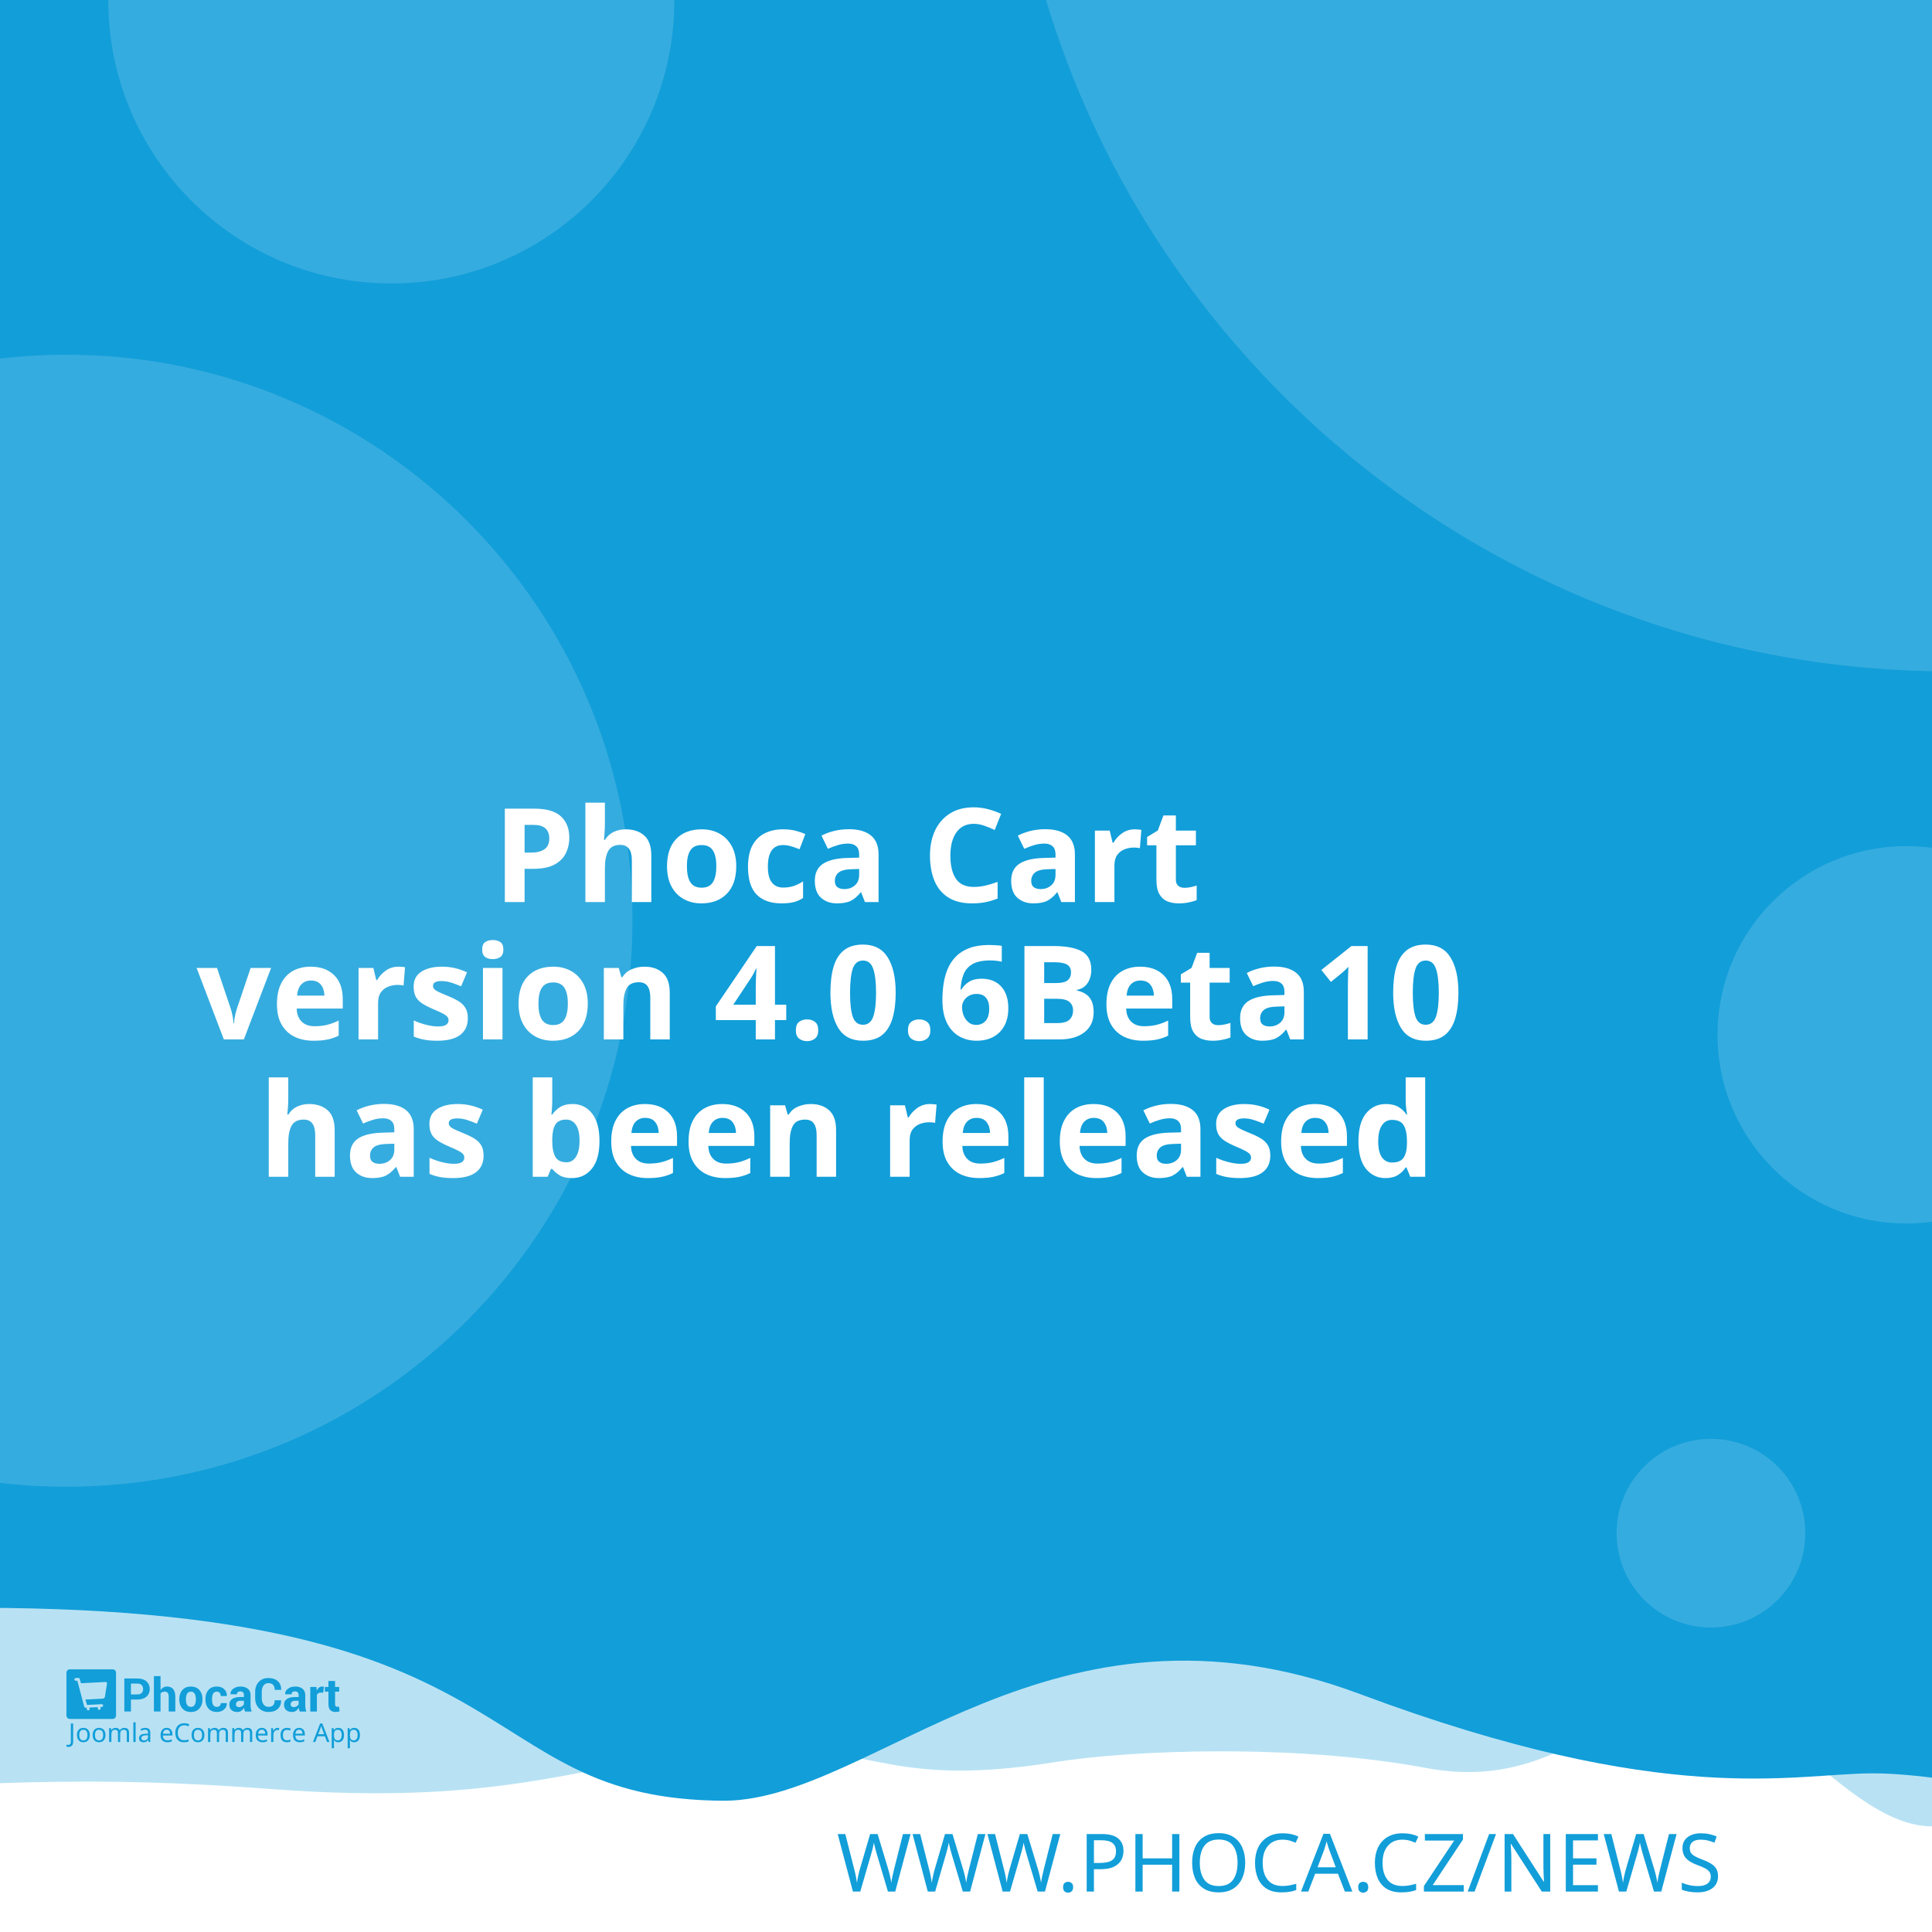
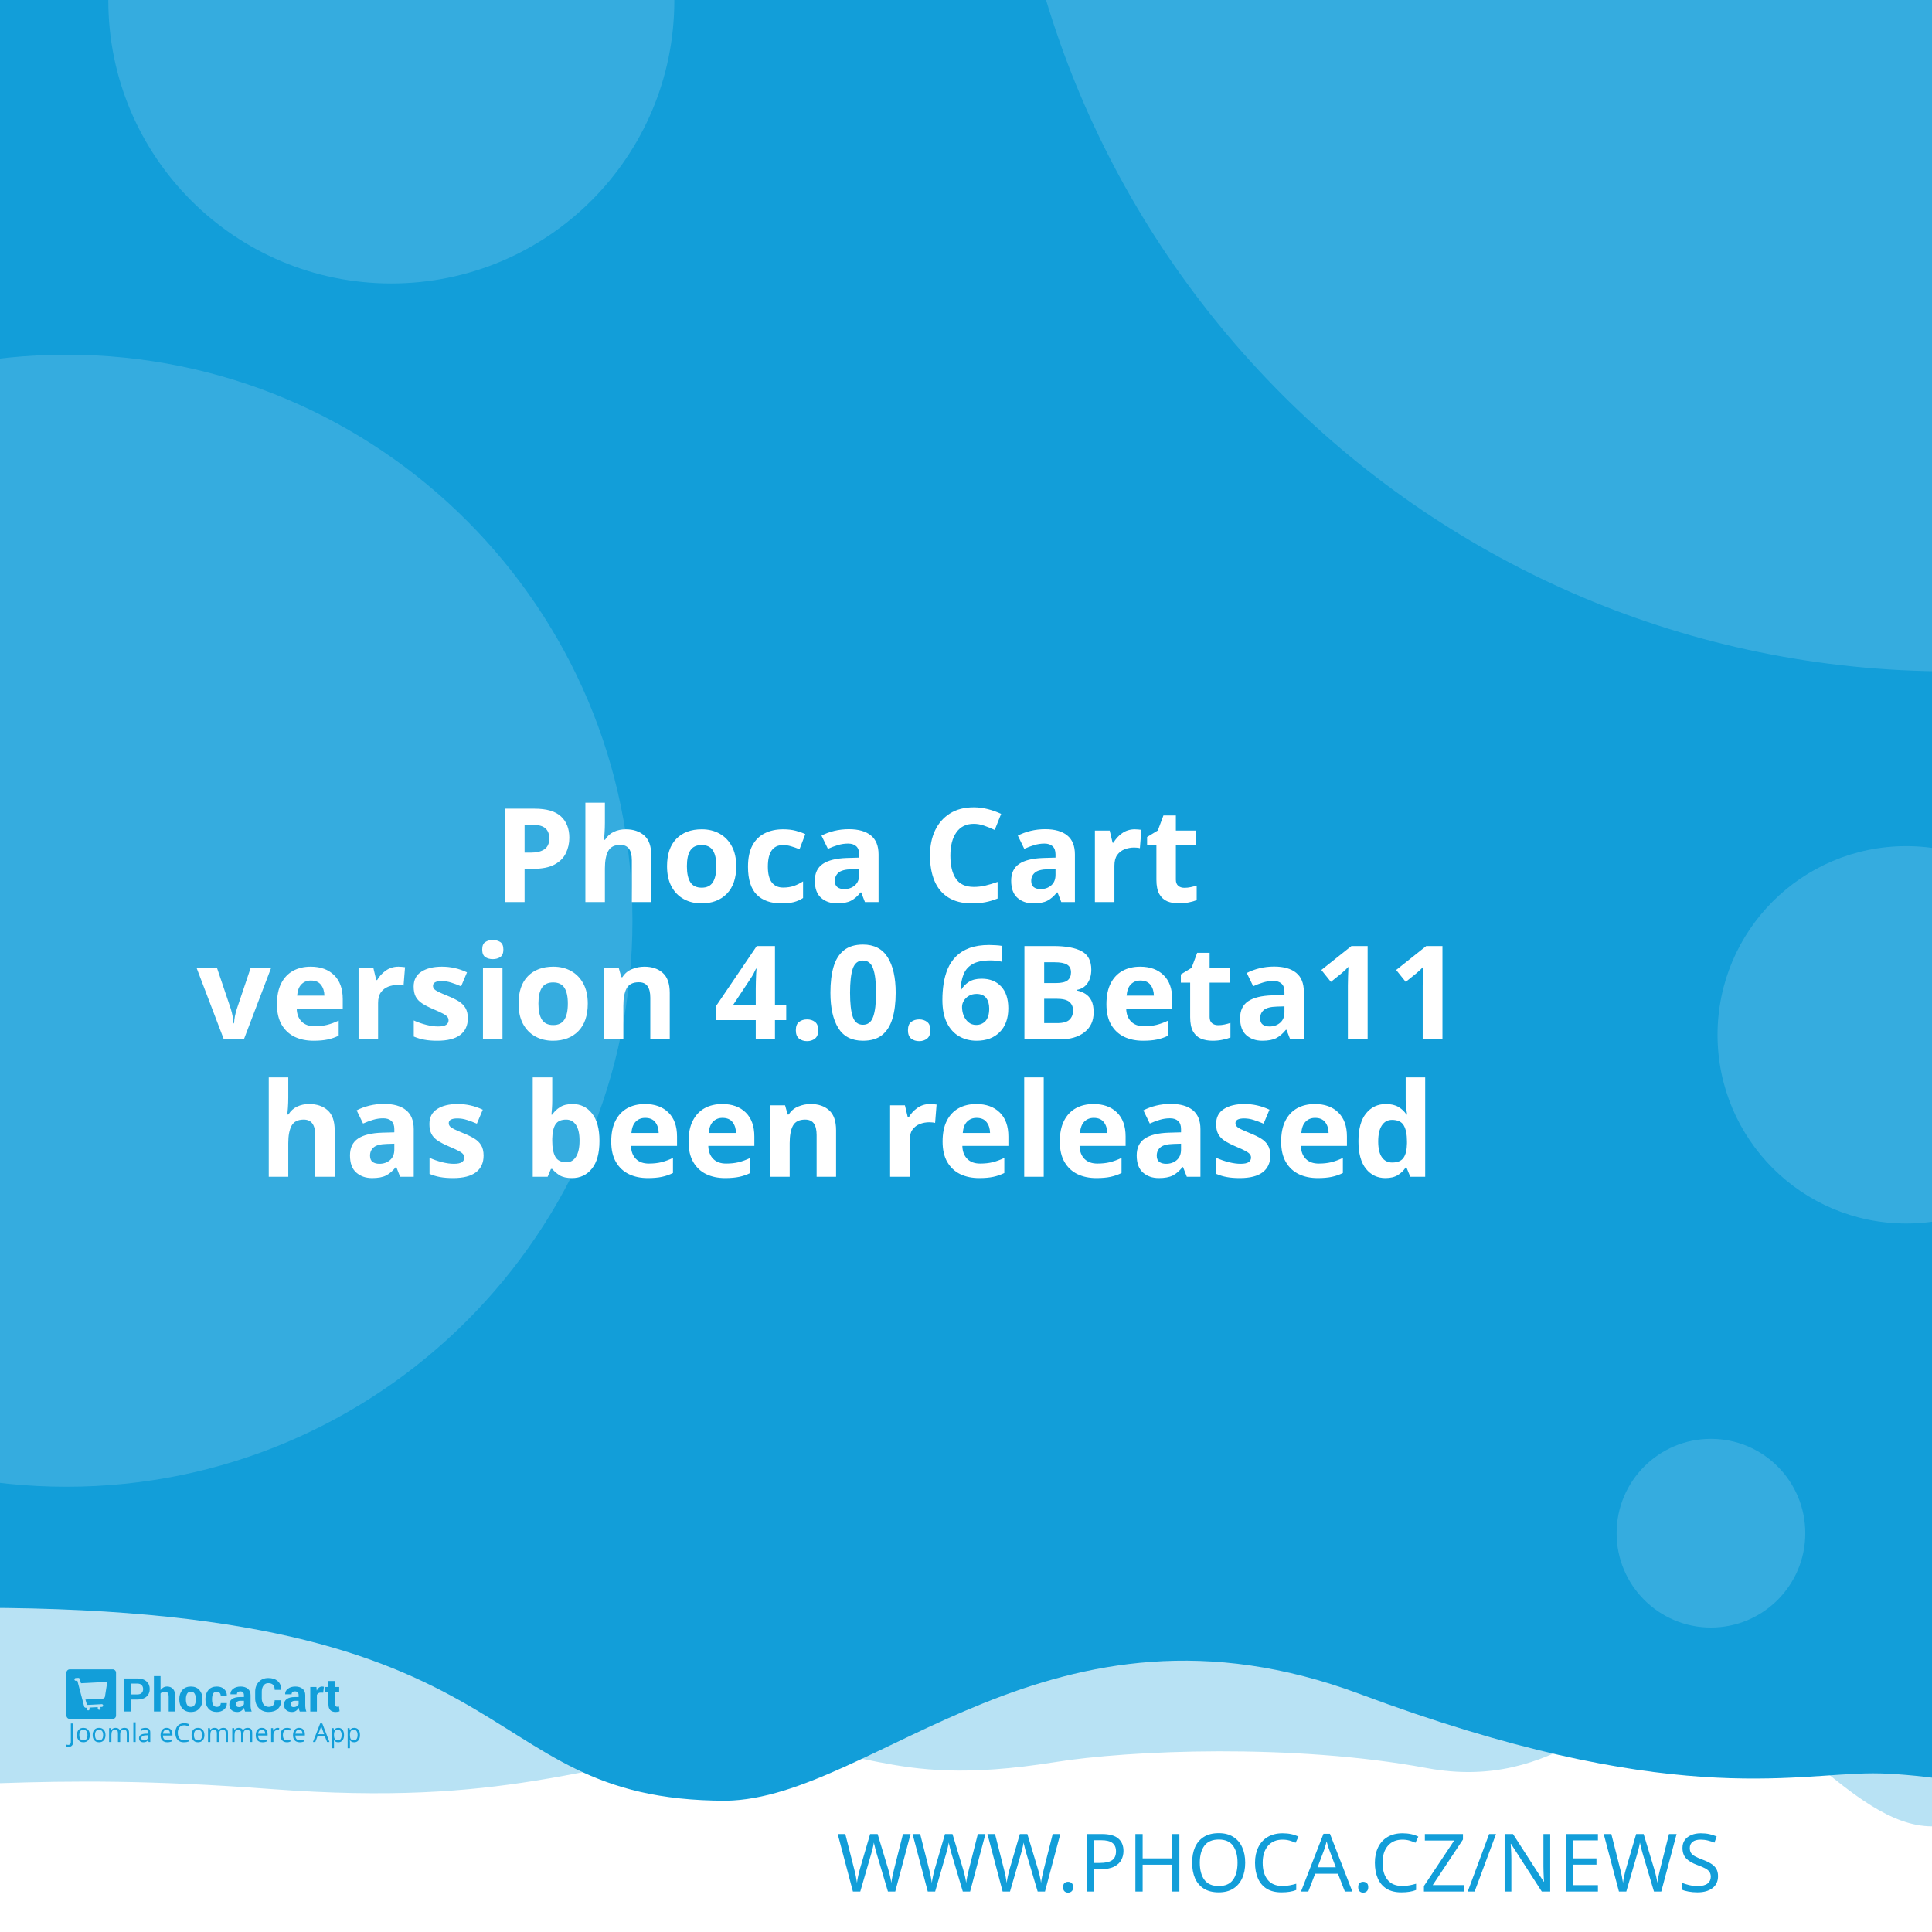
<svg xmlns="http://www.w3.org/2000/svg" width="512" height="512" viewBox="0 0 512 512" version="1.1" id="svg5">
  <defs id="defs2" />
  <g id="layer1">
    <path d="m -288.549,96.962 a 6.384,6.384 0 0 0 -6.384,6.384 v 81.087 a 6.384,6.384 0 0 0 6.384,6.384 h 81.083 a 6.384,6.384 0 0 0 6.384,-6.384 v -81.087 a 6.384,6.384 0 0 0 -6.384,-6.384 z m 16.084,16.188 c 0.591,-0.033 1.134,0.125 1.642,0.482 0.508,0.359 0.842,0.809 1.006,1.355 l 2.415,8.308 46.517,-2.44 c 0.829,-0.043 1.521,0.245 2.074,0.86 0.55,0.606 0.769,1.334 0.636,2.174 l -3.898,24.937 c -0.138,0.736 -0.57,1.497 -1.288,2.273 -0.719,0.787 -1.656,1.211 -2.797,1.272 l -32.861,1.721 3.038,10.253 27.775,-1.455 c 0.726,-0.04 1.351,0.178 1.887,0.648 0.523,0.483 0.803,1.086 0.844,1.812 0.038,0.726 -0.178,1.352 -0.648,1.887 -0.483,0.525 -1.086,0.806 -1.812,0.844 l -2.597,0.137 0.137,2.593 c 0.038,0.729 -0.178,1.356 -0.661,1.879 -0.472,0.535 -1.071,0.819 -1.8,0.856 -0.726,0.038 -1.353,-0.178 -1.879,-0.661 -0.535,-0.472 -0.814,-1.073 -0.852,-1.8 l -0.137,-2.593 -15.573,0.81 0.133,2.597 c 0.038,0.729 -0.176,1.356 -0.648,1.879 -0.483,0.535 -1.086,0.818 -1.812,0.856 -0.726,0.04 -1.352,-0.178 -1.887,-0.661 -0.525,-0.472 -0.806,-1.073 -0.844,-1.8 l -0.137,-2.597 -1.608,0.083 c -0.623,0.033 -1.193,-0.112 -1.721,-0.428 -0.515,-0.317 -0.883,-0.632 -1.11,-0.931 l -0.287,-0.507 -13.05,-49.343 -2.805,0.146 c -0.696,0.038 -1.312,-0.181 -1.858,-0.661 -0.545,-0.472 -0.835,-1.069 -0.873,-1.795 -0.038,-0.729 0.186,-1.353 0.682,-1.879 0.493,-0.535 1.083,-0.818 1.779,-0.856 z" style="fill:#ffffff;stroke-width:1;paint-order:stroke fill markers" id="path400" />
    <rect style="opacity:1;fill:#ffffff;stroke-width:5;stroke-linejoin:round;paint-order:stroke fill markers" id="rect723" width="512" height="512" x="0" y="0" />
    <path id="rect4460" style="opacity:0.3;fill:#129ed9;fill-opacity:1;stroke-width:5;stroke-linejoin:round;paint-order:stroke fill markers" d="M -256,4 H 768 v 480 c 0,0 -42.667,-10 -64,-10 -21.333,0 -42.408,10 -64,10 -21.592,0 -42.667,-10 -64,-10 -21.333,0 -42.408,10 -64,10 -21.592,0 -41.887,-34.701 -63.221,-34.701 -21.333,0 -35.645,25.795 -70.761,19.246 -35.116,-6.549 -78.862,-4.741 -98.515,-1.547 -47.289,7.533 -49.247,-6.724 -87.369,-3.311 -38.122,3.413 -56.921,15.193 -120.307,10.429 -63.387,-4.764 -84.091,0.698 -135.827,-0.116 -21.333,0 -42.408,10 -64,10 -21.592,0 -42.667,-10 -64,-10 -21.333,0 -64,10 -64,10 z" />
    <path id="rect4460-5" style="fill:#129ed9;fill-opacity:1;stroke-width:5;stroke-linejoin:round;paint-order:stroke fill markers" d="M -316,4.9999998e-7 H 708 V 480 c 0,0 -42.667,-10 -64,-10 -21.333,0 -42.408,10 -64,10 -21.592,0 -62.256,-10.048 -83.59,-10.048 -21.333,0 -54.449,9.448 -136.059,-21.03 -81.61,-30.478 -128.583,27.669 -167.971,28.291 -70.795,-0.042 -47.303,-54.288 -212.561,-50.983 C -185.439,429.534 -38.408,480 -60,480 c -21.592,0 -42.667,-10 -64,-10 -21.333,0 -42.408,10 -64,10 -21.592,0 -42.667,-10 -64,-10 -21.333,0 -64,10 -64,10 z" />
    <text xml:space="preserve" style="font-style:normal;font-weight:normal;font-size:21.333px;line-height:1.25;font-family:sans-serif;fill:#129ed9;fill-opacity:1;stroke:none" x="484.042" y="501.277" id="text2910-3-7">
      <tspan id="tspan2908-6-5" x="484.042" y="501.277" style="font-style:normal;font-variant:normal;font-weight:300;font-stretch:normal;font-size:21.333px;font-family:Montserrat;-inkscape-font-specification:'Montserrat Light';text-align:end;text-anchor:end;fill:#129ed9;fill-opacity:1">WWW.PHOCA.CZ/NEWS</tspan>
    </text>
    <text xml:space="preserve" style="font-style:normal;font-variant:normal;font-weight:600;font-stretch:normal;font-size:34.667px;line-height:1.05;font-family:Rubik;-inkscape-font-specification:'Rubik Semi-Bold';fill:#ffffff;fill-opacity:1;stroke:none" x="256" y="165" id="text11252">
      <tspan x="256" y="165" id="tspan403" style="text-align:center;text-anchor:middle" />
      <tspan x="256" y="202.659" style="font-size:34.667px;text-align:center;text-anchor:middle" id="tspan442" />
      <tspan x="256" y="239.059" style="font-size:34.667px;text-align:center;text-anchor:middle" id="tspan444">Phoca Cart</tspan>
-       <tspan x="256" y="275.459" id="tspan1992" style="font-size:34.667px;text-align:center;text-anchor:middle">version 4.0.6Beta10
+       <tspan x="256" y="275.459" id="tspan1992" style="font-size:34.667px;text-align:center;text-anchor:middle">version 4.0.6Beta11
</tspan>
      <tspan x="256" y="311.859" id="tspan2906" style="font-size:34.667px;text-align:center;text-anchor:middle">has been released</tspan>
      <tspan x="256" y="348.259" id="tspan1994" style="font-size:34.667px" />
    </text>
    <circle style="opacity:0.15;fill:#ffffff;fill-opacity:1;stroke-width:5;stroke-linejoin:round;paint-order:stroke fill markers" id="path8376" cx="516.67" cy="-72.081" r="250" />
    <circle style="opacity:0.15;fill:#ffffff;fill-opacity:1;stroke-width:5;stroke-linejoin:round;paint-order:stroke fill markers" id="path8376-9" cx="17.604" cy="244" r="150" />
    <circle style="opacity:0.15;fill:#ffffff;fill-opacity:1;stroke-width:5;stroke-linejoin:round;paint-order:stroke fill markers" id="path8376-6" cx="103.704" cy="0.117" r="75" />
    <circle style="opacity:0.15;fill:#ffffff;fill-opacity:1;stroke-width:5;stroke-linejoin:round;paint-order:stroke fill markers" id="path8376-6-2" cx="505.168" cy="274.238" r="50" />
    <g id="g8950" transform="matrix(0.298069,0,0,0.298069,107.3348,335.2596)" style="fill:#129ed9;fill-opacity:1;stroke-width:3.355">
      <g id="g895" transform="translate(-301.0409,359.4151)" style="fill:#129ed9;fill-opacity:1;stroke-width:3.355">
        <g transform="matrix(1.3333,0,0,-1.3333,-75.59,850.15)" fill="#ffffff" image-rendering="optimizeQuality" id="g280" style="clip-rule:evenodd;fill:#129ed9;fill-opacity:1;stroke-width:8.934;shape-rendering:geometricPrecision">
          <path d="m 99.728,617.49 v -7.994 h -4.423 v 22.031 h 8.784 c 2.532,0 4.527,-0.646 5.979,-1.937 1.452,-1.291 2.181,-2.99 2.181,-5.097 0,-2.107 -0.729,-3.801 -2.181,-5.082 -1.452,-1.281 -3.446,-1.921 -5.979,-1.921 z m 0,3.408 h 4.361 c 1.23,0 2.165,0.336 2.801,1.002 0.635,0.671 0.951,1.523 0.951,2.561 0,1.059 -0.315,1.932 -0.946,2.623 -0.63,0.687 -1.566,1.033 -2.806,1.033 H 99.728 Z" id="path262" style="fill:#129ed9;fill-opacity:1;stroke-width:3.355" />
          <path d="m 119.45,623.79 c 0.517,0.749 1.147,1.327 1.891,1.746 0.749,0.418 1.576,0.63 2.485,0.63 1.705,0 3.043,-0.568 4.02,-1.704 0.971,-1.131 1.457,-2.887 1.457,-5.252 v -9.714 h -4.418 v 9.76 c 0,1.276 -0.227,2.174 -0.677,2.706 -0.445,0.532 -1.116,0.795 -2.005,0.795 -0.605,0 -1.137,-0.108 -1.602,-0.325 -0.465,-0.217 -0.847,-0.522 -1.152,-0.919 v -12.017 h -4.418 v 23.611 h 4.418 z" id="path264" style="fill:#129ed9;fill-opacity:1;stroke-width:3.355" />
          <path d="m 131.96,617.83 c 0,2.438 0.682,4.436 2.046,5.996 1.359,1.554 3.25,2.334 5.663,2.334 2.418,0 4.315,-0.774 5.689,-2.329 1.375,-1.549 2.062,-3.553 2.062,-6.001 v -0.32 c 0,-2.458 -0.687,-4.462 -2.051,-6.011 -1.369,-1.544 -3.261,-2.319 -5.674,-2.319 -2.418,0 -4.315,0.775 -5.684,2.319 -1.364,1.549 -2.051,3.553 -2.051,6.011 z m 4.408,-0.31 c 0,-1.487 0.264,-2.68 0.785,-3.584 0.527,-0.899 1.375,-1.348 2.542,-1.348 1.142,0 1.979,0.454 2.506,1.358 0.532,0.904 0.796,2.097 0.796,3.574 v 0.315 c 0,1.446 -0.269,2.629 -0.801,3.542 -0.537,0.914 -1.38,1.374 -2.527,1.374 -1.142,0 -1.979,-0.46 -2.506,-1.379 -0.532,-0.919 -0.796,-2.102 -0.796,-3.537 z" id="path266" style="fill:#129ed9;fill-opacity:1;stroke-width:3.355" />
          <path d="m 157.01,612.59 c 0.79,0 1.421,0.227 1.891,0.682 0.475,0.454 0.713,1.064 0.713,1.828 h 4.015 l 0.041,-0.093 c 0.041,-1.653 -0.579,-3.037 -1.871,-4.152 -1.287,-1.116 -2.883,-1.673 -4.79,-1.673 -2.439,0 -4.325,0.769 -5.648,2.314 -1.318,1.544 -1.979,3.522 -1.979,5.944 v 0.449 c 0,2.412 0.656,4.395 1.974,5.944 1.317,1.554 3.198,2.329 5.638,2.329 2.02,0 3.648,-0.573 4.883,-1.725 1.235,-1.151 1.835,-2.664 1.793,-4.539 l -0.031,-0.088 h -4.026 c 0,0.842 -0.233,1.544 -0.698,2.107 -0.46,0.558 -1.101,0.837 -1.922,0.837 -1.168,0 -1.995,-0.454 -2.475,-1.358 -0.476,-0.904 -0.718,-2.071 -0.718,-3.496 v -0.454 c 0,-1.456 0.243,-2.628 0.718,-3.522 0.48,-0.888 1.312,-1.332 2.491,-1.332" id="path268" style="fill:#129ed9;fill-opacity:1;stroke-width:3.355" />
          <path d="m 175.8,609.49 c -0.165,0.372 -0.305,0.764 -0.419,1.183 -0.119,0.413 -0.202,0.837 -0.248,1.27 -0.455,-0.8 -1.054,-1.456 -1.798,-1.978 -0.739,-0.521 -1.628,-0.785 -2.656,-0.785 -1.715,0 -3.038,0.439 -3.963,1.322 -0.93,0.883 -1.395,2.086 -1.395,3.604 0,1.606 0.62,2.845 1.855,3.729 1.235,0.883 3.038,1.322 5.41,1.322 h 2.47 v 1.301 c 0,0.785 -0.207,1.394 -0.62,1.828 -0.413,0.434 -1.023,0.651 -1.834,0.651 -0.713,0 -1.266,-0.175 -1.653,-0.522 -0.393,-0.346 -0.584,-0.826 -0.584,-1.446 l -4.268,0.016 -0.016,0.093 c -0.072,1.379 0.527,2.572 1.798,3.579 1.271,1.002 2.946,1.503 5.013,1.503 1.958,0 3.545,-0.496 4.769,-1.492 1.22,-0.992 1.829,-2.406 1.829,-4.24 v -6.76 c 0,-0.769 0.062,-1.492 0.176,-2.164 0.119,-0.676 0.299,-1.348 0.553,-2.014 z m -4.046,2.943 c 0.78,0 1.468,0.191 2.077,0.574 0.605,0.382 1.013,0.826 1.225,1.332 v 2.308 h -2.47 c -0.935,0 -1.648,-0.232 -2.134,-0.702 -0.481,-0.47 -0.724,-1.033 -0.724,-1.699 0,-0.542 0.181,-0.981 0.542,-1.312 0.367,-0.336 0.858,-0.501 1.483,-0.501" id="path270" style="fill:#129ed9;fill-opacity:1;stroke-width:3.355" />
          <path d="m 199.84,617.01 0.031,-0.088 c 0.041,-2.37 -0.682,-4.25 -2.17,-5.645 -1.488,-1.394 -3.555,-2.091 -6.201,-2.091 -2.656,0 -4.811,0.852 -6.464,2.556 -1.653,1.704 -2.486,3.894 -2.486,6.579 v 4.369 c 0,2.67 0.812,4.86 2.424,6.574 1.617,1.715 3.715,2.572 6.299,2.572 2.723,0 4.852,-0.697 6.386,-2.097 1.535,-1.399 2.284,-3.305 2.243,-5.717 l -0.031,-0.088 h -4.299 c 0,1.451 -0.346,2.561 -1.044,3.336 -0.698,0.769 -1.783,1.157 -3.255,1.157 -1.323,0 -2.372,-0.537 -3.147,-1.606 -0.78,-1.074 -1.168,-2.438 -1.168,-4.1 v -4.39 c 0,-1.683 0.408,-3.057 1.225,-4.131 0.822,-1.069 1.922,-1.606 3.317,-1.606 1.38,0 2.403,0.372 3.064,1.11 0.661,0.744 0.992,1.844 0.992,3.305 z" id="path272" style="fill:#129ed9;fill-opacity:1;stroke-width:3.355" />
          <path d="m 212.27,609.49 c -0.165,0.372 -0.305,0.764 -0.419,1.183 -0.119,0.413 -0.202,0.837 -0.248,1.27 -0.455,-0.8 -1.054,-1.456 -1.798,-1.978 -0.739,-0.521 -1.628,-0.785 -2.656,-0.785 -1.716,0 -3.038,0.439 -3.963,1.322 -0.93,0.883 -1.395,2.086 -1.395,3.604 0,1.606 0.62,2.845 1.855,3.729 1.235,0.883 3.039,1.322 5.41,1.322 h 2.47 v 1.301 c 0,0.785 -0.207,1.394 -0.62,1.828 -0.413,0.434 -1.023,0.651 -1.834,0.651 -0.713,0 -1.266,-0.175 -1.654,-0.522 -0.393,-0.346 -0.584,-0.826 -0.584,-1.446 l -4.268,0.016 -0.016,0.093 c -0.072,1.379 0.527,2.572 1.798,3.579 1.271,1.002 2.945,1.503 5.013,1.503 1.958,0 3.545,-0.496 4.769,-1.492 1.22,-0.992 1.829,-2.406 1.829,-4.24 v -6.76 c 0,-0.769 0.062,-1.492 0.176,-2.164 0.119,-0.676 0.3,-1.348 0.553,-2.014 z m -4.046,2.943 c 0.78,0 1.468,0.191 2.077,0.574 0.605,0.382 1.013,0.826 1.224,1.332 v 2.308 h -2.47 c -0.935,0 -1.649,-0.232 -2.134,-0.702 -0.481,-0.47 -0.723,-1.033 -0.723,-1.699 0,-0.542 0.181,-0.981 0.542,-1.312 0.367,-0.336 0.858,-0.501 1.483,-0.501" id="path274" style="fill:#129ed9;fill-opacity:1;stroke-width:3.355" />
          <path d="m 227.92,622.06 -1.617,0.046 c -0.656,0 -1.199,-0.134 -1.623,-0.408 -0.423,-0.274 -0.744,-0.656 -0.966,-1.152 v -11.052 h -4.408 v 16.36 h 4.103 l 0.196,-2.422 c 0.382,0.857 0.883,1.528 1.494,2.009 0.61,0.48 1.312,0.723 2.108,0.723 0.223,0 0.429,-0.015 0.615,-0.052 0.186,-0.036 0.377,-0.077 0.568,-0.129 z" id="path276" style="fill:#129ed9;fill-opacity:1;stroke-width:3.355" />
          <path d="m 235.83,629.86 v -4.007 h 2.754 v -3.099 H 235.83 v -8.33 c 0,-0.635 0.129,-1.09 0.393,-1.363 0.263,-0.274 0.615,-0.408 1.059,-0.408 0.232,0 0.434,0.01 0.599,0.036 0.166,0.026 0.362,0.072 0.579,0.129 l 0.383,-3.181 c -0.445,-0.155 -0.878,-0.268 -1.302,-0.341 -0.424,-0.078 -0.884,-0.114 -1.38,-0.114 -1.524,0 -2.697,0.418 -3.519,1.255 -0.822,0.837 -1.235,2.159 -1.235,3.977 v 8.34 h -2.392 v 3.099 h 2.392 v 4.007 z" id="path278" style="fill:#129ed9;fill-opacity:1;stroke-width:3.355" />
        </g>
        <g fill="#ffffff" fill-rule="evenodd" image-rendering="optimizeQuality" stroke-width="1.934" aria-label="Joomla eCommerce App" id="g318" style="clip-rule:evenodd;fill:#129ed9;fill-opacity:1;shape-rendering:geometricPrecision">
          <path d="M 1.704,69 Q 1.151,69 0.736,68.908 0.321,68.839 -0.002,68.7 v -1.752 q 0.369,0.092 0.784,0.161 0.415,0.069 0.876,0.069 0.576,0 1.083,-0.231 0.53,-0.231 0.853,-0.807 0.323,-0.576 0.323,-1.614 v -16.368 h 2.075 v 16.206 q 0,2.374 -1.176,3.504 -1.176,1.13 -3.112,1.13 z" id="path282" style="fill:#129ed9;fill-opacity:1;stroke-width:1.934" />
          <path d="m 20.792,58.419 q 0,3.066 -1.568,4.749 -1.545,1.683 -4.196,1.683 -1.637,0 -2.928,-0.738 -1.268,-0.761 -2.006,-2.19 -0.738,-1.452 -0.738,-3.504 0,-3.066 1.545,-4.726 1.545,-1.66 4.196,-1.66 1.683,0 2.951,0.761 1.291,0.738 2.006,2.167 0.738,1.406 0.738,3.458 z m -9.336,0 q 0,2.19 0.853,3.481 0.876,1.268 2.766,1.268 1.867,0 2.743,-1.268 0.876,-1.291 0.876,-3.481 0,-2.19 -0.876,-3.435 -0.876,-1.245 -2.766,-1.245 -1.89,0 -2.743,1.245 -0.853,1.245 -0.853,3.435 z" id="path284" style="fill:#129ed9;fill-opacity:1;stroke-width:1.934" />
          <path d="m 34.739,58.419 q 0,3.066 -1.568,4.749 -1.545,1.683 -4.196,1.683 -1.637,0 -2.928,-0.738 -1.268,-0.761 -2.006,-2.19 -0.738,-1.452 -0.738,-3.504 0,-3.066 1.545,-4.726 1.545,-1.66 4.196,-1.66 1.683,0 2.951,0.761 1.291,0.738 2.006,2.167 0.738,1.406 0.738,3.458 z m -9.336,0 q 0,2.19 0.853,3.481 0.876,1.268 2.766,1.268 1.867,0 2.743,-1.268 0.876,-1.291 0.876,-3.481 0,-2.19 -0.876,-3.435 -0.876,-1.245 -2.766,-1.245 -1.89,0 -2.743,1.245 -0.853,1.245 -0.853,3.435 z" id="path286" style="fill:#129ed9;fill-opacity:1;stroke-width:1.934" />
          <path d="m 51.499,52.033 q 2.098,0 3.135,1.083 1.037,1.06 1.037,3.458 V 64.62 H 53.666 v -7.953 q 0,-2.928 -2.513,-2.928 -1.798,0 -2.582,1.037 -0.761,1.037 -0.761,3.02 V 64.62 h -2.006 v -7.953 q 0,-2.928 -2.536,-2.928 -1.867,0 -2.582,1.153 -0.715,1.153 -0.715,3.32 v 6.409 h -2.029 v -12.356 h 1.637 l 0.3,1.683 h 0.115 q 0.576,-0.968 1.545,-1.429 0.991,-0.484 2.098,-0.484 2.905,0 3.781,2.075 h 0.115 q 0.622,-1.06 1.683,-1.568 1.083,-0.507 2.282,-0.507 z" id="path288" style="fill:#129ed9;fill-opacity:1;stroke-width:1.934" />
          <path d="M 61.527,64.62 H 59.498 V 47.1 h 2.029 z" id="path290" style="fill:#129ed9;fill-opacity:1;stroke-width:1.934" />
          <path d="m 70.126,52.056 q 2.259,0 3.343,0.991 1.083,0.991 1.083,3.158 v 8.414 h -1.475 l -0.392,-1.752 h -0.092 q -0.807,1.014 -1.706,1.498 -0.876,0.484 -2.444,0.484 -1.683,0 -2.789,-0.876 -1.107,-0.899 -1.107,-2.789 0,-1.844 1.452,-2.836 1.452,-1.014 4.472,-1.107 l 2.098,-0.069 v -0.738 q 0,-1.545 -0.669,-2.144 -0.669,-0.599 -1.89,-0.599 -0.968,0 -1.844,0.3 -0.876,0.277 -1.637,0.645 l -0.622,-1.522 q 0.807,-0.438 1.913,-0.738 1.107,-0.323 2.305,-0.323 z m 0.599,6.593 q -2.305,0.092 -3.204,0.738 -0.876,0.645 -0.876,1.821 0,1.037 0.622,1.522 0.645,0.484 1.637,0.484 1.568,0 2.605,-0.853 1.037,-0.876 1.037,-2.674 v -1.107 z" id="path292" style="fill:#129ed9;fill-opacity:1;stroke-width:1.934" />
          <path d="m 89.144,52.033 q 1.591,0 2.72,0.692 1.153,0.692 1.752,1.96 0.622,1.245 0.622,2.928 v 1.222 h -8.46 q 0.046,2.098 1.06,3.204 1.037,1.083 2.882,1.083 1.176,0 2.075,-0.207 0.922,-0.231 1.89,-0.645 v 1.775 q -0.945,0.415 -1.867,0.599 -0.922,0.207 -2.19,0.207 -1.752,0 -3.112,-0.715 -1.337,-0.715 -2.098,-2.121 -0.738,-1.429 -0.738,-3.481 0,-2.029 0.669,-3.481 0.692,-1.452 1.913,-2.236 1.245,-0.784 2.882,-0.784 z m -0.023,1.66 q -1.452,0 -2.305,0.945 -0.83,0.922 -0.991,2.582 h 6.293 q -0.023,-1.568 -0.738,-2.536 -0.715,-0.991 -2.259,-0.991 z" id="path294" style="fill:#129ed9;fill-opacity:1;stroke-width:1.934" />
          <path d="m 104.71,49.751 q -2.651,0 -4.173,1.775 -1.522,1.775 -1.522,4.864 0,3.066 1.406,4.864 1.429,1.775 4.265,1.775 1.083,0 2.052,-0.184 0.968,-0.184 1.89,-0.461 v 1.798 q -0.922,0.346 -1.913,0.507 -0.968,0.161 -2.328,0.161 -2.513,0 -4.196,-1.037 -1.683,-1.037 -2.536,-2.951 -0.83,-1.913 -0.83,-4.495 0,-2.49 0.899,-4.38 0.922,-1.913 2.697,-2.974 1.775,-1.083 4.311,-1.083 2.605,0 4.541,0.968 l -0.83,1.752 q -0.761,-0.346 -1.706,-0.622 -0.922,-0.277 -2.029,-0.277 z" id="path296" style="fill:#129ed9;fill-opacity:1;stroke-width:1.934" />
          <path d="m 122.69,58.419 q 0,3.066 -1.568,4.749 -1.545,1.683 -4.196,1.683 -1.637,0 -2.928,-0.738 -1.268,-0.761 -2.006,-2.19 -0.738,-1.452 -0.738,-3.504 0,-3.066 1.545,-4.726 1.545,-1.66 4.196,-1.66 1.683,0 2.951,0.761 1.291,0.738 2.006,2.167 0.738,1.406 0.738,3.458 z m -9.336,0 q 0,2.19 0.853,3.481 0.876,1.268 2.766,1.268 1.867,0 2.743,-1.268 0.876,-1.291 0.876,-3.481 0,-2.19 -0.876,-3.435 -0.876,-1.245 -2.766,-1.245 -1.89,0 -2.743,1.245 -0.853,1.245 -0.853,3.435 z" id="path298" style="fill:#129ed9;fill-opacity:1;stroke-width:1.934" />
          <path d="m 139.45,52.033 q 2.098,0 3.135,1.083 1.037,1.06 1.037,3.458 V 64.62 h -2.006 v -7.953 q 0,-2.928 -2.513,-2.928 -1.798,0 -2.582,1.037 -0.761,1.037 -0.761,3.02 V 64.62 h -2.006 v -7.953 q 0,-2.928 -2.536,-2.928 -1.867,0 -2.582,1.153 -0.715,1.153 -0.715,3.32 v 6.409 h -2.029 v -12.356 h 1.637 l 0.3,1.683 h 0.115 q 0.576,-0.968 1.545,-1.429 0.991,-0.484 2.098,-0.484 2.905,0 3.781,2.075 h 0.115 q 0.622,-1.06 1.683,-1.568 1.083,-0.507 2.282,-0.507 z" id="path300" style="fill:#129ed9;fill-opacity:1;stroke-width:1.934" />
          <path d="m 161,52.033 q 2.098,0 3.135,1.083 1.037,1.06 1.037,3.458 V 64.62 h -2.006 v -7.953 q 0,-2.928 -2.513,-2.928 -1.798,0 -2.582,1.037 -0.761,1.037 -0.761,3.02 V 64.62 h -2.006 v -7.953 q 0,-2.928 -2.536,-2.928 -1.867,0 -2.582,1.153 -0.715,1.153 -0.715,3.32 v 6.409 h -2.029 v -12.356 h 1.637 l 0.3,1.683 h 0.115 q 0.576,-0.968 1.545,-1.429 0.991,-0.484 2.098,-0.484 2.905,0 3.781,2.075 h 0.115 q 0.622,-1.06 1.683,-1.568 1.083,-0.507 2.282,-0.507 z" id="path302" style="fill:#129ed9;fill-opacity:1;stroke-width:1.934" />
          <path d="m 173.77,52.033 q 1.591,0 2.72,0.692 1.153,0.692 1.752,1.96 0.622,1.245 0.622,2.928 v 1.222 h -8.46 q 0.046,2.098 1.06,3.204 1.037,1.083 2.882,1.083 1.176,0 2.075,-0.207 0.922,-0.231 1.89,-0.645 v 1.775 q -0.945,0.415 -1.867,0.599 -0.922,0.207 -2.19,0.207 -1.752,0 -3.112,-0.715 -1.337,-0.715 -2.098,-2.121 -0.738,-1.429 -0.738,-3.481 0,-2.029 0.669,-3.481 0.692,-1.452 1.913,-2.236 1.245,-0.784 2.882,-0.784 z m -0.023,1.66 q -1.452,0 -2.305,0.945 -0.83,0.922 -0.991,2.582 h 6.293 q -0.023,-1.568 -0.738,-2.536 -0.715,-0.991 -2.259,-0.991 z" id="path304" style="fill:#129ed9;fill-opacity:1;stroke-width:1.934" />
          <path d="m 187.76,52.033 q 0.346,0 0.738,0.046 0.415,0.023 0.715,0.092 l -0.254,1.867 q -0.3,-0.069 -0.669,-0.115 -0.346,-0.046 -0.669,-0.046 -0.945,0 -1.775,0.53 -0.83,0.507 -1.337,1.452 -0.484,0.922 -0.484,2.167 v 6.593 h -2.029 v -12.356 h 1.66 l 0.231,2.259 h 0.092 q 0.599,-1.014 1.545,-1.752 0.945,-0.738 2.236,-0.738 z" id="path306" style="fill:#129ed9;fill-opacity:1;stroke-width:1.934" />
          <path d="m 196.02,64.851 q -1.637,0 -2.928,-0.669 -1.268,-0.669 -2.006,-2.075 -0.715,-1.406 -0.715,-3.596 0,-2.282 0.761,-3.712 0.761,-1.429 2.052,-2.098 1.314,-0.669 2.974,-0.669 0.945,0 1.821,0.207 0.876,0.184 1.429,0.461 l -0.622,1.683 q -0.553,-0.207 -1.291,-0.392 -0.738,-0.184 -1.383,-0.184 -3.642,0 -3.642,4.68 0,2.236 0.876,3.435 0.899,1.176 2.651,1.176 1.014,0 1.775,-0.207 0.784,-0.207 1.429,-0.507 v 1.798 q -0.622,0.323 -1.383,0.484 -0.738,0.184 -1.798,0.184 z" id="path308" style="fill:#129ed9;fill-opacity:1;stroke-width:1.934" />
          <path d="m 206.9,52.033 q 1.591,0 2.72,0.692 1.153,0.692 1.752,1.96 0.622,1.245 0.622,2.928 v 1.222 h -8.46 q 0.046,2.098 1.06,3.204 1.037,1.083 2.882,1.083 1.176,0 2.075,-0.207 0.922,-0.231 1.89,-0.645 v 1.775 q -0.945,0.415 -1.867,0.599 -0.922,0.207 -2.19,0.207 -1.752,0 -3.112,-0.715 -1.337,-0.715 -2.098,-2.121 -0.738,-1.429 -0.738,-3.481 0,-2.029 0.669,-3.481 0.692,-1.452 1.913,-2.236 1.245,-0.784 2.882,-0.784 z m -0.023,1.66 q -1.452,0 -2.305,0.945 -0.83,0.922 -0.991,2.582 h 6.293 q -0.023,-1.568 -0.738,-2.536 -0.715,-0.991 -2.259,-0.991 z" id="path310" style="fill:#129ed9;fill-opacity:1;stroke-width:1.934" />
          <path d="m 231.73,64.62 -1.983,-5.095 h -6.524 l -1.96,5.095 h -2.098 l 6.432,-16.529 h 1.867 l 6.409,16.529 z m -4.449,-11.918 q -0.069,-0.184 -0.231,-0.669 -0.161,-0.484 -0.323,-0.991 -0.138,-0.53 -0.231,-0.807 -0.161,0.715 -0.369,1.406 -0.207,0.669 -0.346,1.06 l -1.867,4.979 h 5.21 z" id="path312" style="fill:#129ed9;fill-opacity:1;stroke-width:1.934" />
          <path d="m 241.73,52.033 q 2.282,0 3.665,1.591 1.406,1.591 1.406,4.795 0,3.158 -1.406,4.795 -1.383,1.637 -3.688,1.637 -1.429,0 -2.374,-0.53 -0.922,-0.553 -1.452,-1.268 h -0.138 q 0.046,0.392 0.092,0.991 0.046,0.599 0.046,1.037 v 5.072 h -2.029 v -17.889 h 1.66 l 0.277,1.683 h 0.092 q 0.553,-0.807 1.452,-1.36 0.899,-0.553 2.397,-0.553 z m -0.369,1.706 q -1.89,0 -2.674,1.06 -0.761,1.06 -0.807,3.227 v 0.392 q 0,2.282 0.738,3.527 0.761,1.222 2.789,1.222 1.13,0 1.844,-0.622 0.738,-0.622 1.083,-1.683 0.369,-1.083 0.369,-2.467 0,-2.121 -0.83,-3.389 -0.807,-1.268 -2.513,-1.268 z" id="path314" style="fill:#129ed9;fill-opacity:1;stroke-width:1.934" />
          <path d="m 255.91,52.033 q 2.282,0 3.665,1.591 1.406,1.591 1.406,4.795 0,3.158 -1.406,4.795 -1.383,1.637 -3.688,1.637 -1.429,0 -2.374,-0.53 -0.922,-0.553 -1.452,-1.268 h -0.138 q 0.046,0.392 0.092,0.991 0.046,0.599 0.046,1.037 v 5.072 h -2.029 v -17.889 h 1.66 l 0.277,1.683 h 0.092 q 0.553,-0.807 1.452,-1.36 0.899,-0.553 2.397,-0.553 z m -0.369,1.706 q -1.89,0 -2.674,1.06 -0.761,1.06 -0.807,3.227 v 0.392 q 0,2.282 0.738,3.527 0.761,1.222 2.789,1.222 1.13,0 1.844,-0.622 0.738,-0.622 1.083,-1.683 0.369,-1.083 0.369,-2.467 0,-2.121 -0.83,-3.389 -0.807,-1.268 -2.513,-1.268 z" id="path316" style="fill:#129ed9;fill-opacity:1;stroke-width:1.934" />
        </g>
        <path d="M 3,0 A 3,3 0 0 0 0,3 v 38.107 a 3,3 0 0 0 3,3 h 38.105 a 3,3 0 0 0 3,-3 V 3 a 3,3 0 0 0 -3,-3 z m 7.559,7.607 c 0.278,-0.015 0.533,0.059 0.771,0.227 0.239,0.169 0.396,0.38 0.473,0.637 l 1.135,3.904 21.861,-1.147 c 0.39,-0.02 0.715,0.115 0.975,0.404 0.259,0.285 0.361,0.627 0.299,1.022 l -1.832,11.719 c -0.065,0.346 -0.268,0.703 -0.605,1.068 -0.338,0.37 -0.778,0.569 -1.315,0.598 l -15.443,0.809 1.428,4.818 13.053,-0.684 c 0.341,-0.019 0.635,0.084 0.887,0.305 0.246,0.227 0.378,0.51 0.396,0.852 0.018,0.341 -0.084,0.635 -0.305,0.887 -0.227,0.247 -0.51,0.379 -0.852,0.396 l -1.221,0.064 0.064,1.219 c 0.018,0.343 -0.084,0.637 -0.311,0.883 -0.222,0.252 -0.503,0.385 -0.846,0.402 -0.341,0.018 -0.636,-0.084 -0.883,-0.311 -0.252,-0.222 -0.383,-0.504 -0.4,-0.846 l -0.064,-1.219 -7.318,0.381 0.062,1.221 c 0.018,0.343 -0.083,0.637 -0.305,0.883 -0.227,0.252 -0.51,0.384 -0.852,0.402 -0.341,0.019 -0.635,-0.084 -0.887,-0.311 -0.247,-0.222 -0.379,-0.504 -0.396,-0.846 l -0.064,-1.221 -0.756,0.039 c -0.293,0.015 -0.561,-0.052 -0.809,-0.201 -0.242,-0.149 -0.415,-0.297 -0.521,-0.438 l -0.135,-0.238 -6.133,-23.189 -1.318,0.068 C 8.066,10.184 7.776,10.082 7.52,9.856 7.263,9.634 7.127,9.354 7.11,9.012 7.092,8.67 7.197,8.377 7.43,8.13 7.661,7.878 7.939,7.745 8.266,7.727 Z" fill="#ffffff" style="fill:#129ed9;fill-opacity:1;stroke-width:8.934;paint-order:stroke fill markers" id="path334" />
      </g>
    </g>
    <circle style="opacity:0.15;fill:#ffffff;fill-opacity:1;stroke-width:5;stroke-linejoin:round;paint-order:stroke fill markers" id="path8376-6-2-1" cx="453.421" cy="406.309" r="25" />
  </g>
</svg>
